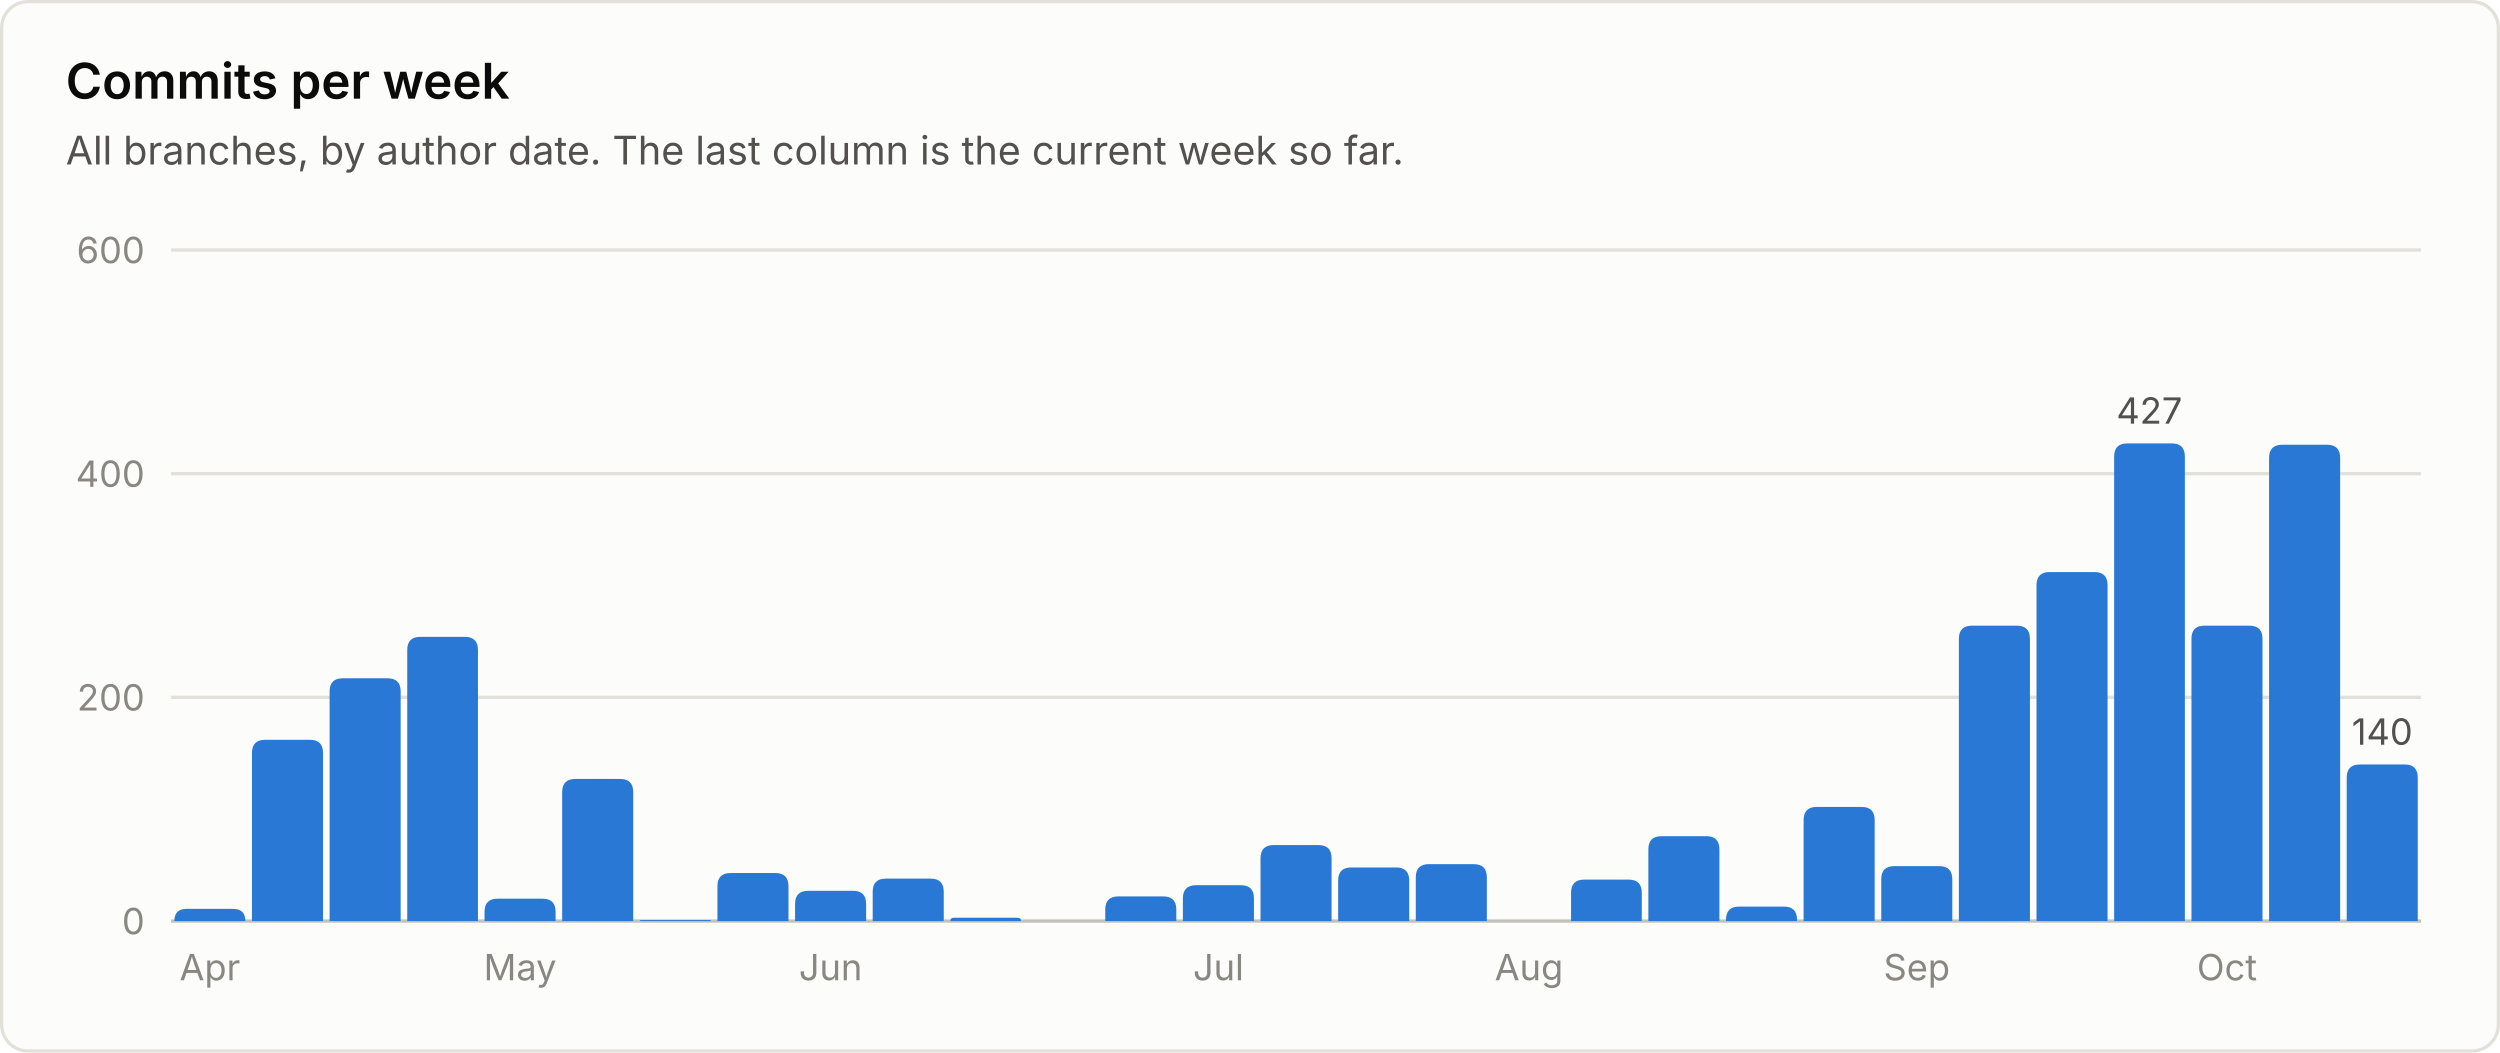
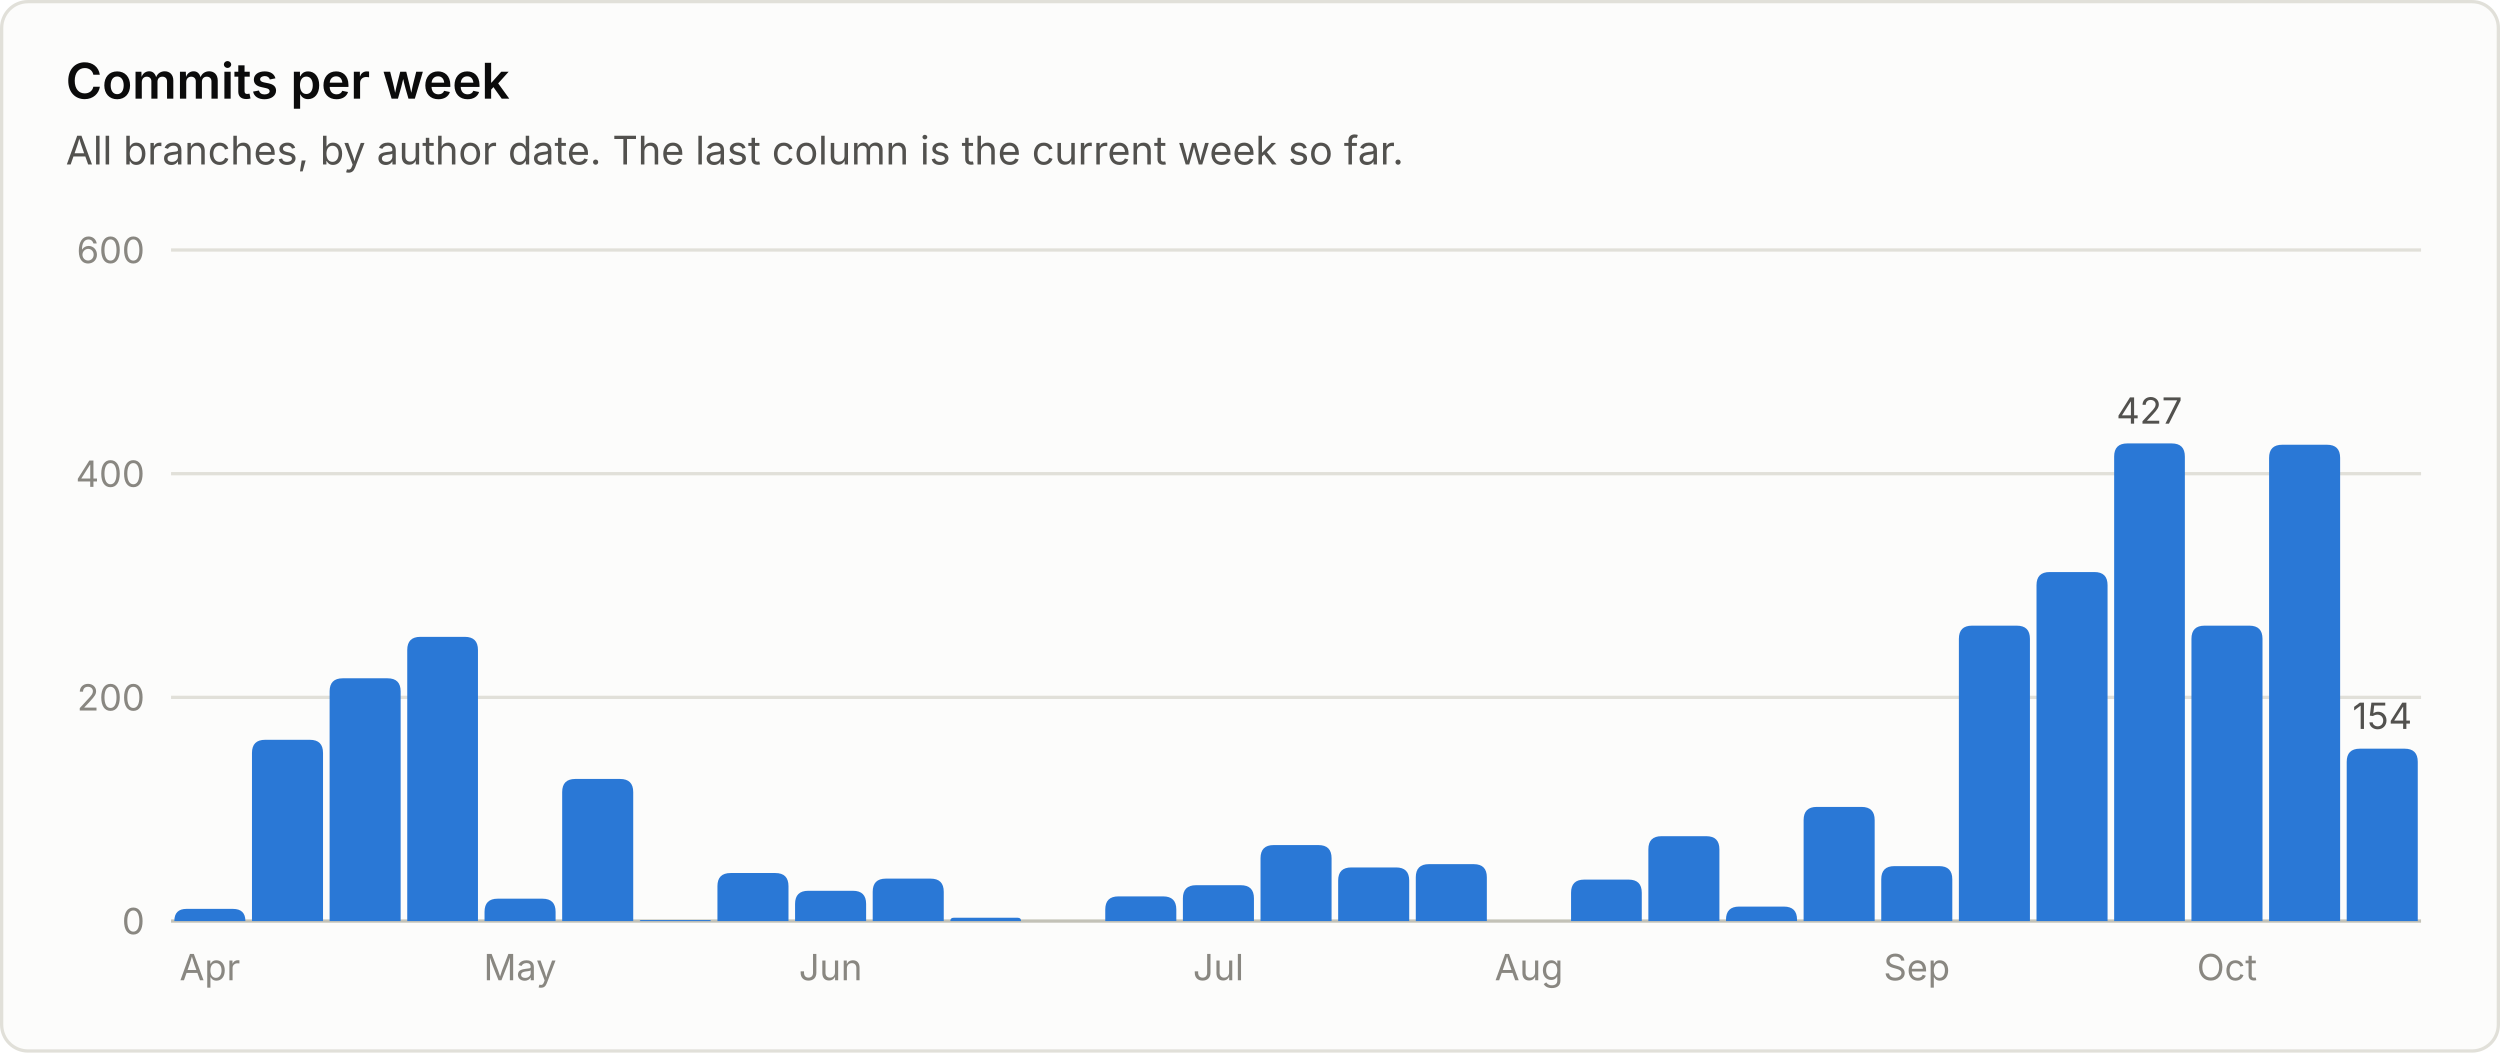
<svg xmlns="http://www.w3.org/2000/svg" viewBox="0 0 760 320" width="760" height="320" role="img" font-family="system-ui, -apple-system, 'Segoe UI', sans-serif">
  <rect x="0.5" y="0.5" width="759" height="319" rx="8" fill="#fcfcfb" stroke="#e1e0d9" />
  <text x="20.0" y="30.0" fill="#0b0b0b" font-size="15" font-weight="600" text-anchor="start">Commits per week</text>
  <text x="20.0" y="50.0" fill="#52514e" font-size="12" font-weight="400" text-anchor="start">All branches, by author date. The last column is the current week so far.</text>
  <line x1="52" y1="280.0" x2="736" y2="280.0" stroke="#c3c2b7" stroke-width="1" />
  <text x="44.0" y="284.0" fill="#898781" font-size="11" font-weight="400" text-anchor="end">0</text>
  <line x1="52" y1="212.0" x2="736" y2="212.0" stroke="#e1e0d9" stroke-width="1" />
  <text x="44.0" y="216.0" fill="#898781" font-size="11" font-weight="400" text-anchor="end">200</text>
  <line x1="52" y1="144.0" x2="736" y2="144.0" stroke="#e1e0d9" stroke-width="1" />
  <text x="44.0" y="148.0" fill="#898781" font-size="11" font-weight="400" text-anchor="end">400</text>
  <line x1="52" y1="76.0" x2="736" y2="76.0" stroke="#e1e0d9" stroke-width="1" />
  <text x="44.0" y="80.0" fill="#898781" font-size="11" font-weight="400" text-anchor="end">600</text>
  <path d="M53.0 280.0 V280.0 Q53.0 276.3 56.7 276.3 H70.8 Q74.6 276.3 74.6 280.0 V280.0 Z" fill="#2a78d6" />
  <text x="63.8" y="298.0" fill="#898781" font-size="11" font-weight="400" text-anchor="middle">Apr</text>
  <path d="M76.6 280.0 V228.9 Q76.6 224.9 80.6 224.9 H94.2 Q98.2 224.9 98.2 228.9 V280.0 Z" fill="#2a78d6" />
  <path d="M100.2 280.0 V210.2 Q100.2 206.2 104.2 206.2 H117.8 Q121.8 206.2 121.8 210.2 V280.0 Z" fill="#2a78d6" />
  <path d="M123.8 280.0 V197.6 Q123.8 193.6 127.8 193.6 H141.3 Q145.3 193.6 145.3 197.6 V280.0 Z" fill="#2a78d6" />
  <path d="M147.3 280.0 V277.2 Q147.3 273.2 151.3 273.2 H164.9 Q168.9 273.2 168.9 277.2 V280.0 Z" fill="#2a78d6" />
  <text x="158.1" y="298.0" fill="#898781" font-size="11" font-weight="400" text-anchor="middle">May</text>
  <path d="M170.9 280.0 V240.8 Q170.9 236.8 174.9 236.8 H188.5 Q192.5 236.8 192.5 240.8 V280.0 Z" fill="#2a78d6" />
  <path d="M194.5 280.0 V280.0 Q194.5 279.7 194.9 279.7 H215.8 Q216.1 279.7 216.1 280.0 V280.0 Z" fill="#2a78d6" />
  <path d="M218.1 280.0 V269.4 Q218.1 265.4 222.1 265.4 H235.7 Q239.7 265.4 239.7 269.4 V280.0 Z" fill="#2a78d6" />
  <path d="M241.7 280.0 V274.8 Q241.7 270.8 245.7 270.8 H259.3 Q263.3 270.8 263.3 274.8 V280.0 Z" fill="#2a78d6" />
  <text x="252.5" y="298.0" fill="#898781" font-size="11" font-weight="400" text-anchor="middle">Jun</text>
  <path d="M265.3 280.0 V271.1 Q265.3 267.1 269.3 267.1 H282.9 Q286.9 267.1 286.9 271.1 V280.0 Z" fill="#2a78d6" />
  <path d="M288.9 280.0 V280.0 Q288.9 279.0 289.9 279.0 H309.4 Q310.4 279.0 310.4 280.0 V280.0 Z" fill="#2a78d6" />
  <path d="M336.0 280.0 V276.5 Q336.0 272.5 340.0 272.5 H353.6 Q357.6 272.5 357.6 276.5 V280.0 Z" fill="#2a78d6" />
  <path d="M359.6 280.0 V273.1 Q359.6 269.1 363.6 269.1 H377.2 Q381.2 269.1 381.2 273.1 V280.0 Z" fill="#2a78d6" />
  <text x="370.4" y="298.0" fill="#898781" font-size="11" font-weight="400" text-anchor="middle">Jul</text>
  <path d="M383.2 280.0 V260.9 Q383.2 256.9 387.2 256.9 H400.8 Q404.8 256.9 404.8 260.9 V280.0 Z" fill="#2a78d6" />
  <path d="M406.8 280.0 V267.7 Q406.8 263.7 410.8 263.7 H424.4 Q428.4 263.7 428.4 267.7 V280.0 Z" fill="#2a78d6" />
  <path d="M430.4 280.0 V266.7 Q430.4 262.7 434.4 262.7 H448.0 Q452.0 262.7 452.0 266.7 V280.0 Z" fill="#2a78d6" />
  <text x="464.8" y="298.0" fill="#898781" font-size="11" font-weight="400" text-anchor="middle">Aug</text>
  <path d="M477.6 280.0 V271.4 Q477.6 267.4 481.6 267.4 H495.1 Q499.1 267.4 499.1 271.4 V280.0 Z" fill="#2a78d6" />
  <path d="M501.1 280.0 V258.2 Q501.1 254.2 505.1 254.2 H518.7 Q522.7 254.2 522.7 258.2 V280.0 Z" fill="#2a78d6" />
  <path d="M524.7 280.0 V279.6 Q524.7 275.6 528.7 275.6 H542.3 Q546.3 275.6 546.3 279.6 V280.0 Z" fill="#2a78d6" />
  <path d="M548.3 280.0 V249.3 Q548.3 245.3 552.3 245.3 H565.9 Q569.9 245.3 569.9 249.3 V280.0 Z" fill="#2a78d6" />
  <path d="M571.9 280.0 V267.3 Q571.9 263.3 575.9 263.3 H589.5 Q593.5 263.3 593.5 267.3 V280.0 Z" fill="#2a78d6" />
  <text x="582.7" y="298.0" fill="#898781" font-size="11" font-weight="400" text-anchor="middle">Sep</text>
  <path d="M595.5 280.0 V194.2 Q595.5 190.2 599.5 190.2 H613.1 Q617.1 190.2 617.1 194.2 V280.0 Z" fill="#2a78d6" />
  <path d="M619.1 280.0 V177.9 Q619.1 173.9 623.1 173.9 H636.7 Q640.7 173.9 640.7 177.9 V280.0 Z" fill="#2a78d6" />
  <path d="M642.7 280.0 V138.8 Q642.7 134.8 646.7 134.8 H660.2 Q664.2 134.8 664.2 138.8 V280.0 Z" fill="#2a78d6" />
  <text x="653.4" y="128.8" fill="#52514e" font-size="11" font-weight="400" text-anchor="middle">427</text>
  <path d="M666.2 280.0 V194.2 Q666.2 190.2 670.2 190.2 H683.8 Q687.8 190.2 687.8 194.2 V280.0 Z" fill="#2a78d6" />
  <text x="677.0" y="298.0" fill="#898781" font-size="11" font-weight="400" text-anchor="middle">Oct</text>
  <path d="M689.8 280.0 V139.2 Q689.8 135.2 693.8 135.2 H707.4 Q711.4 135.2 711.4 139.2 V280.0 Z" fill="#2a78d6" />
-   <path d="M713.4 280.0 V236.4 Q713.4 232.4 717.4 232.4 H731.0 Q735.0 232.4 735.0 236.4 V280.0 Z" fill="#2a78d6" />
-   <text x="724.2" y="226.4" fill="#52514e" font-size="11" font-weight="400" text-anchor="middle">140</text>
+   <path d="M713.4 280.0 V231.6 Q713.4 227.6 717.4 227.6 H731.0 Q735.0 227.6 735.0 231.6 V280.0 Z" fill="#2a78d6" />
+   <text x="724.2" y="221.6" fill="#52514e" font-size="11" font-weight="400" text-anchor="middle">154</text>
</svg>
